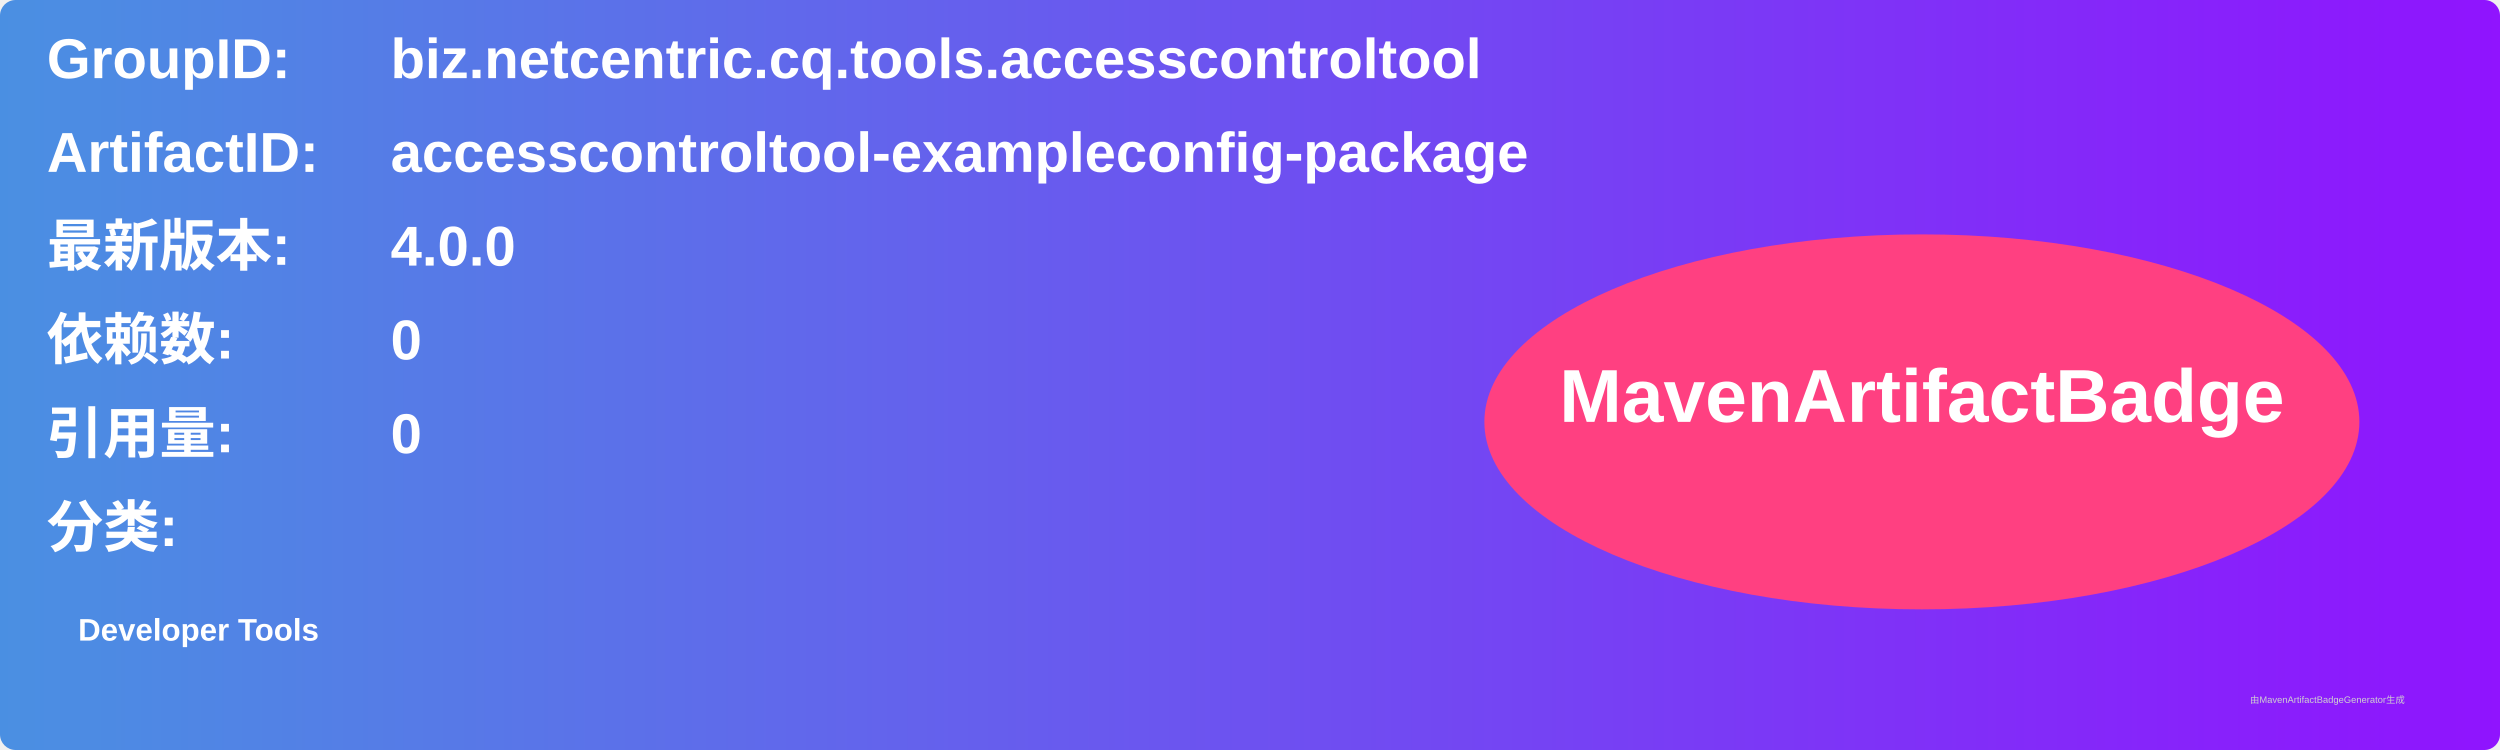
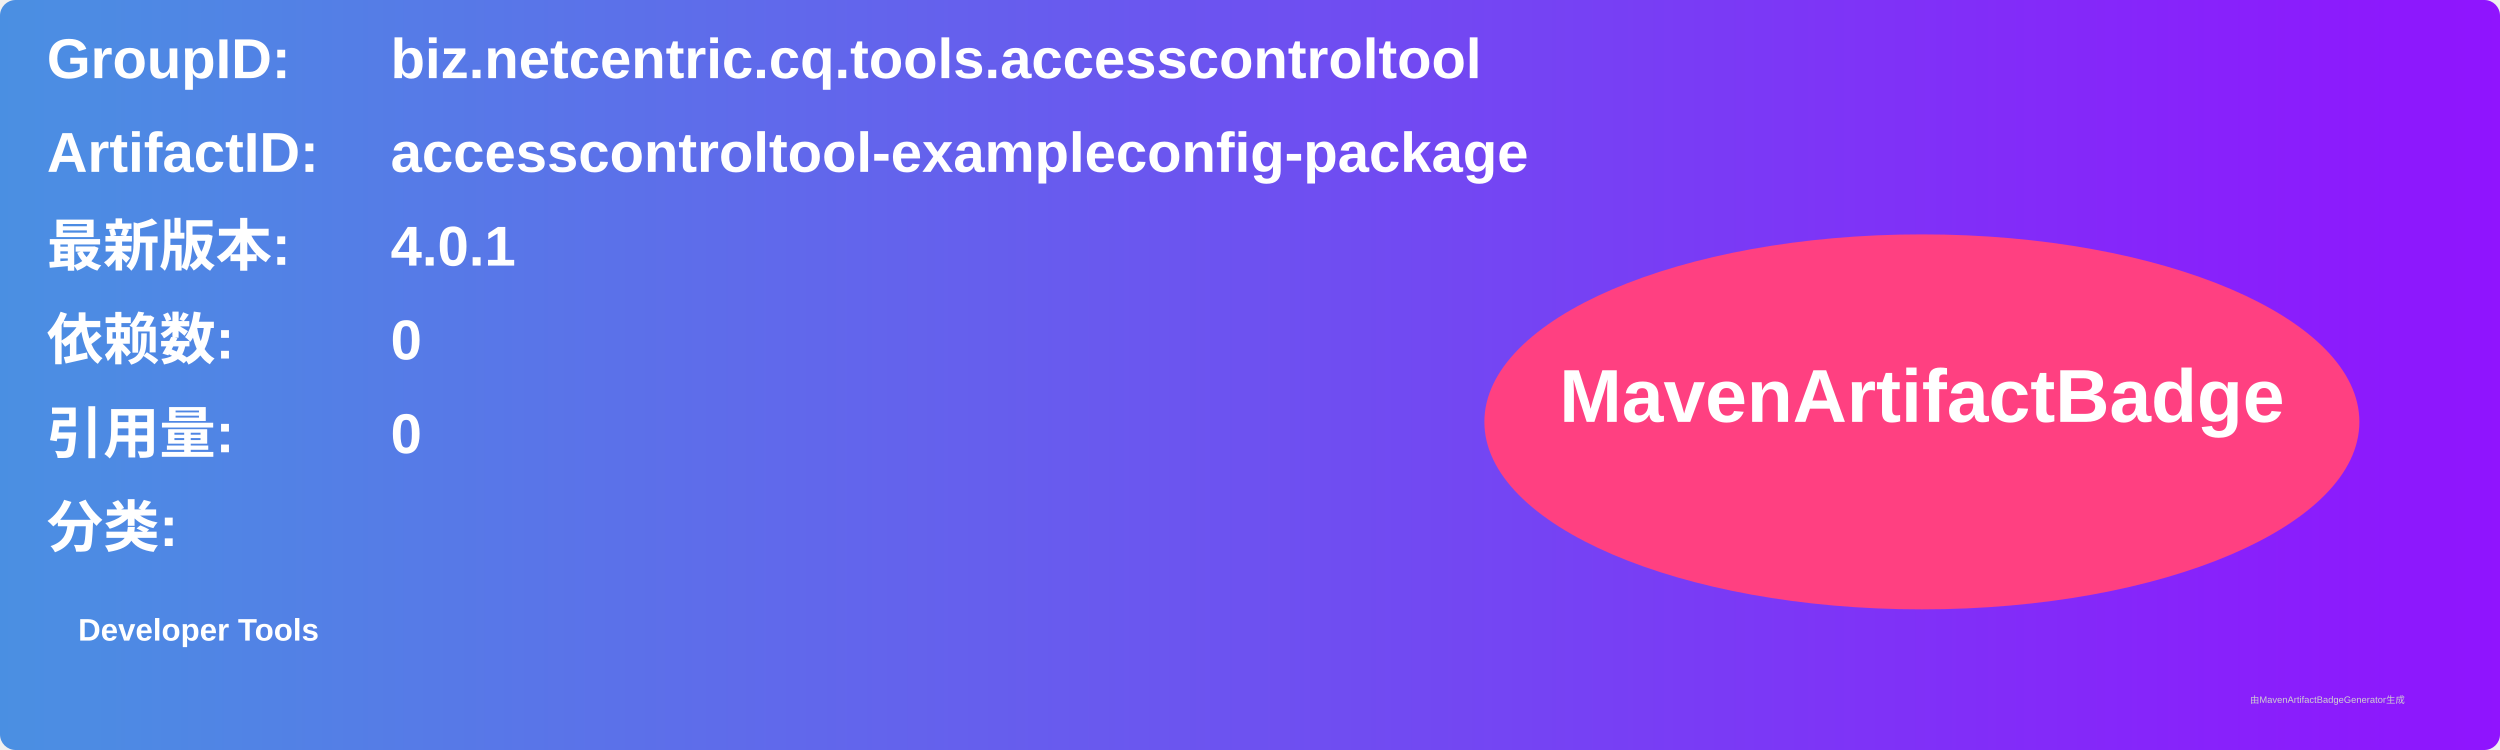
<svg xmlns="http://www.w3.org/2000/svg" width="800" height="240" viewBox="0 0 800 240">
  <linearGradient id="grad" x1="0%" y1="0%" x2="100%" y2="0%">
    <stop offset="0%" stop-color="#4a90e2" />
    <stop offset="100%" stop-color="#9013fe" />
  </linearGradient>
  <rect width="100%" height="100%" rx="5" ry="5" fill="url(#grad)" />
  <g transform="translate(15, 15)">
    <text x="0" y="10" font-family="Arial" font-size="18" fill="white" font-weight="bold" width="260">GroupID:</text>
    <text x="110" y="10" font-family="Arial" font-size="18" fill="white" font-weight="bold" width="460">biz.netcentric.cq.tools.accesscontroltool</text>
    <text x="0" y="40" font-family="Arial" font-size="18" fill="white" font-weight="bold" width="260">ArtifactID:</text>
    <text x="110" y="40" font-family="Arial" font-size="18" fill="white" font-weight="bold" width="460">accesscontroltool-exampleconfig-package</text>
    <text x="0" y="70" font-family="Arial" font-size="18" fill="white" font-weight="bold">最新版本:</text>
    <text x="110" y="70" font-family="Arial" font-size="18" fill="white" font-weight="bold">
-       <tspan font-weight="bold">4.0.0</tspan>
+       <tspan font-weight="bold">4.0.1</tspan>
    </text>
    <text x="0" y="100" font-family="Arial" font-size="18" fill="white" font-weight="bold">依赖数: </text>
    <text x="110" y="100" font-family="Arial" font-size="18" fill="white">
      <tspan font-weight="bold">0</tspan>
    </text>
    <text x="0" y="130" font-family="Arial" font-size="18" fill="white" font-weight="bold">引用量: </text>
    <text x="110" y="130" font-family="Arial" font-size="18" fill="white">
      <tspan font-weight="bold">0</tspan>
    </text>
    <text x="0" y="160" font-family="Arial" font-size="18" fill="white" font-weight="bold">分类:</text>
    <text x="10" y="190" font-family="Arial" font-size="10" fill="white">
      <tspan font-weight="bold">Developer Tools</tspan>
    </text>
    <ellipse cx="600" cy="120" rx="140" ry="60" fill="#ff4081" />
    <text x="600" y="120" text-anchor="middle" font-family="Arial" font-size="24" fill="white" font-weight="bold">MavenArtifactBadge</text>
  </g>
  <text x="720" y="225" font-family="Arial" font-size="3" fill="#d0d0d0">由MavenArtifactBadgeGenerator生成</text>
</svg>
